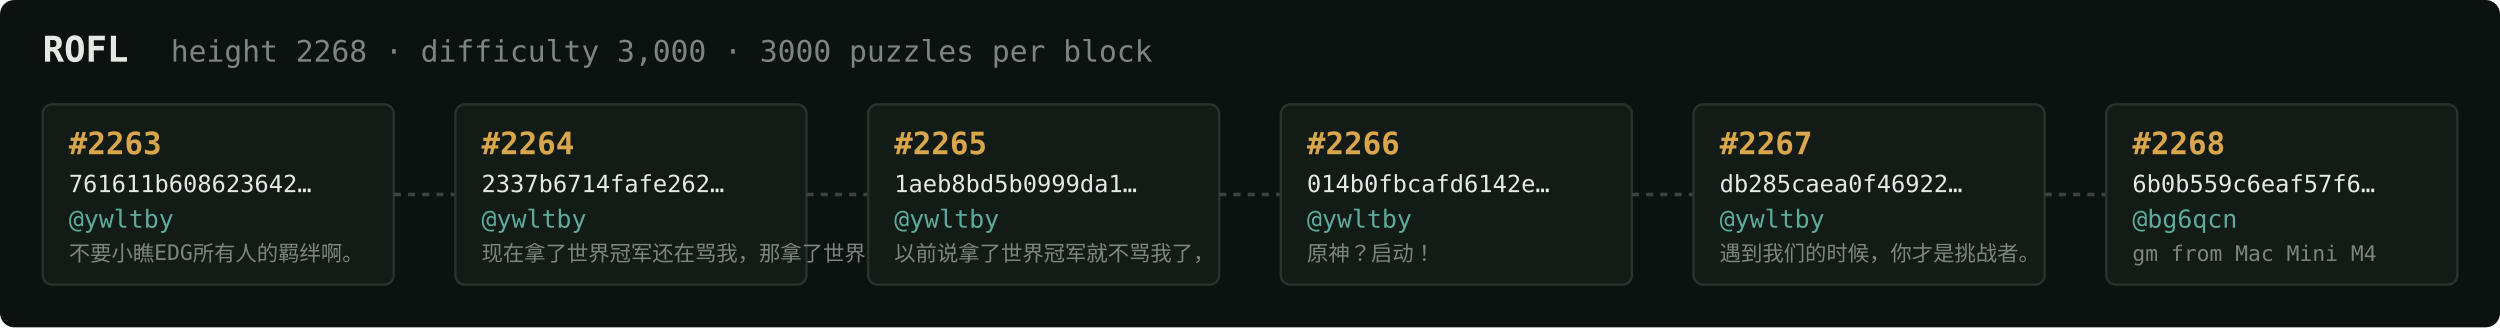
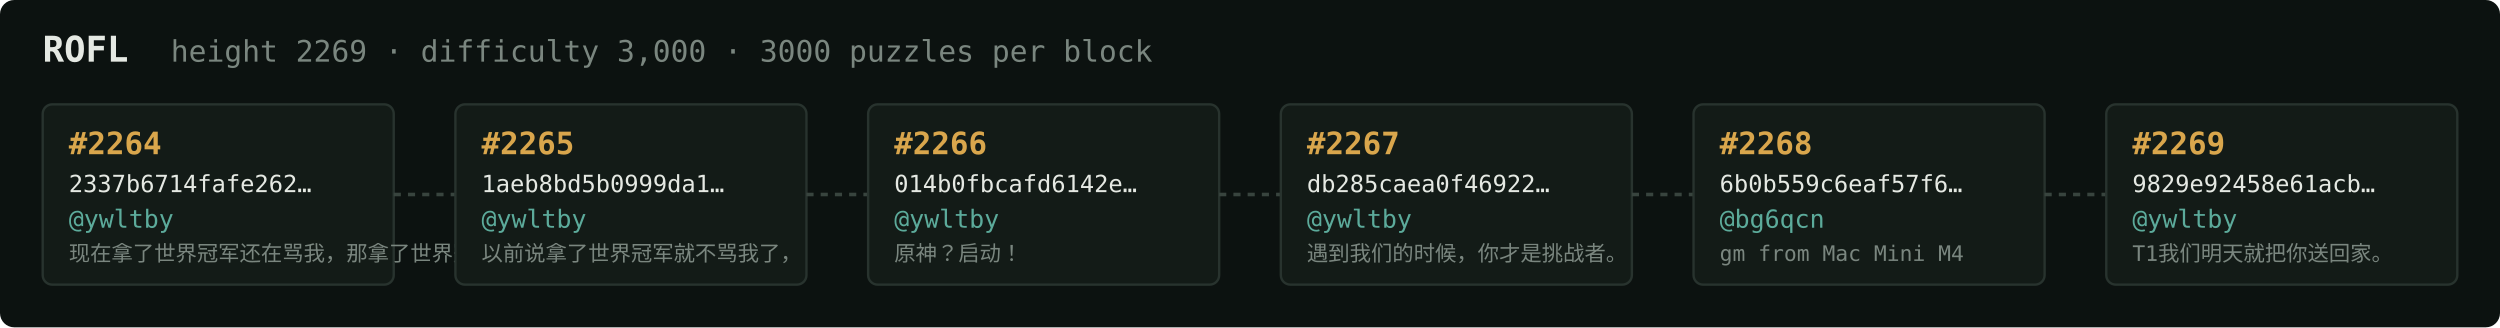
<svg xmlns="http://www.w3.org/2000/svg" width="1054" height="138" viewBox="0 0 1054 138" font-family="ui-monospace,SFMono-Regular,Menlo,monospace">
  <rect fill="#0c1210" width="1054" height="138" rx="6" />
  <text x="18" y="26" fill="#e5e9e3" font-size="15" font-weight="700">ROFL</text>
-   <text x="72" y="26" fill="#7a867f" font-size="12.5">height 2268 · difficulty 3,000 · 3000 puzzles per block</text>
+   <text x="72" y="26" fill="#7a867f" font-size="12.5">height 2269 · difficulty 3,000 · 3000 puzzles per block</text>
  <rect x="18" y="44" width="148" height="76" rx="4" fill="#131b17" stroke="#28332e" stroke-width="1" />
-   <text x="29" y="65" fill="#d9a64c" font-size="13" font-weight="700">#2263</text>
-   <text x="29" y="81" fill="#e5e9e3" font-size="10">761611b608623642…</text>
+   <text x="29" y="65" fill="#d9a64c" font-size="13" font-weight="700">#2264</text>
+   <text x="29" y="81" fill="#e5e9e3" font-size="10">2337b6714fafe262…</text>
  <text x="29" y="96" fill="#5cab9b" font-size="10.5">@ywltby</text>
-   <text x="29" y="110" fill="#7a867f" font-size="9">不要小瞧EDG所有人的羁绊啊。</text>
+   <text x="29" y="110" fill="#7a867f" font-size="9">现在拿了世界冠军还在骂我，那拿了世界冠军有…</text>
  <line x1="166" y1="82.0" x2="192" y2="82.0" stroke="#38443e" stroke-width="1.5" stroke-dasharray="3 3" />
  <rect x="192" y="44" width="148" height="76" rx="4" fill="#131b17" stroke="#28332e" stroke-width="1" />
-   <text x="203" y="65" fill="#d9a64c" font-size="13" font-weight="700">#2264</text>
-   <text x="203" y="81" fill="#e5e9e3" font-size="10">2337b6714fafe262…</text>
+   <text x="203" y="65" fill="#d9a64c" font-size="13" font-weight="700">#2265</text>
+   <text x="203" y="81" fill="#e5e9e3" font-size="10">1aeb8bd5b0999da1…</text>
  <text x="203" y="96" fill="#5cab9b" font-size="10.5">@ywltby</text>
-   <text x="203" y="110" fill="#7a867f" font-size="9">现在拿了世界冠军还在骂我，那拿了世界冠军有…</text>
+   <text x="203" y="110" fill="#7a867f" font-size="9">以前说拿了世界冠军就不骂我了，</text>
  <line x1="340" y1="82.0" x2="366" y2="82.0" stroke="#38443e" stroke-width="1.5" stroke-dasharray="3 3" />
  <rect x="366" y="44" width="148" height="76" rx="4" fill="#131b17" stroke="#28332e" stroke-width="1" />
-   <text x="377" y="65" fill="#d9a64c" font-size="13" font-weight="700">#2265</text>
-   <text x="377" y="81" fill="#e5e9e3" font-size="10">1aeb8bd5b0999da1…</text>
+   <text x="377" y="65" fill="#d9a64c" font-size="13" font-weight="700">#2266</text>
+   <text x="377" y="81" fill="#e5e9e3" font-size="10">014b0fbcafd6142e…</text>
  <text x="377" y="96" fill="#5cab9b" font-size="10.5">@ywltby</text>
-   <text x="377" y="110" fill="#7a867f" font-size="9">以前说拿了世界冠军就不骂我了，</text>
+   <text x="377" y="110" fill="#7a867f" font-size="9">原神？启动！</text>
  <line x1="514" y1="82.0" x2="540" y2="82.0" stroke="#38443e" stroke-width="1.5" stroke-dasharray="3 3" />
  <rect x="540" y="44" width="148" height="76" rx="4" fill="#131b17" stroke="#28332e" stroke-width="1" />
-   <text x="551" y="65" fill="#d9a64c" font-size="13" font-weight="700">#2266</text>
-   <text x="551" y="81" fill="#e5e9e3" font-size="10">014b0fbcafd6142e…</text>
+   <text x="551" y="65" fill="#d9a64c" font-size="13" font-weight="700">#2267</text>
+   <text x="551" y="81" fill="#e5e9e3" font-size="10">db285caea0f46922…</text>
  <text x="551" y="96" fill="#5cab9b" font-size="10.5">@ywltby</text>
-   <text x="551" y="110" fill="#7a867f" font-size="9">原神？启动！</text>
+   <text x="551" y="110" fill="#7a867f" font-size="9">遇到我们的时候，你才是挑战者。</text>
  <line x1="688" y1="82.0" x2="714" y2="82.0" stroke="#38443e" stroke-width="1.5" stroke-dasharray="3 3" />
  <rect x="714" y="44" width="148" height="76" rx="4" fill="#131b17" stroke="#28332e" stroke-width="1" />
-   <text x="725" y="65" fill="#d9a64c" font-size="13" font-weight="700">#2267</text>
-   <text x="725" y="81" fill="#e5e9e3" font-size="10">db285caea0f46922…</text>
-   <text x="725" y="96" fill="#5cab9b" font-size="10.5">@ywltby</text>
-   <text x="725" y="110" fill="#7a867f" font-size="9">遇到我们的时候，你才是挑战者。</text>
+   <text x="725" y="65" fill="#d9a64c" font-size="13" font-weight="700">#2268</text>
+   <text x="725" y="81" fill="#e5e9e3" font-size="10">6b0b559c6eaf57f6…</text>
+   <text x="725" y="96" fill="#5cab9b" font-size="10.5">@bg6qcn</text>
+   <text x="725" y="110" fill="#7a867f" font-size="9">gm from Mac Mini M4</text>
  <line x1="862" y1="82.0" x2="888" y2="82.0" stroke="#38443e" stroke-width="1.5" stroke-dasharray="3 3" />
  <rect x="888" y="44" width="148" height="76" rx="4" fill="#131b17" stroke="#28332e" stroke-width="1" />
-   <text x="899" y="65" fill="#d9a64c" font-size="13" font-weight="700">#2268</text>
-   <text x="899" y="81" fill="#e5e9e3" font-size="10">6b0b559c6eaf57f6…</text>
-   <text x="899" y="96" fill="#5cab9b" font-size="10.5">@bg6qcn</text>
-   <text x="899" y="110" fill="#7a867f" font-size="9">gm from Mac Mini M4</text>
+   <text x="899" y="65" fill="#d9a64c" font-size="13" font-weight="700">#2269</text>
+   <text x="899" y="81" fill="#e5e9e3" font-size="10">9829e92458e61acb…</text>
+   <text x="899" y="96" fill="#5cab9b" font-size="10.5">@ywltby</text>
+   <text x="899" y="110" fill="#7a867f" font-size="9">T1我们明天就把你送回家。</text>
</svg>
